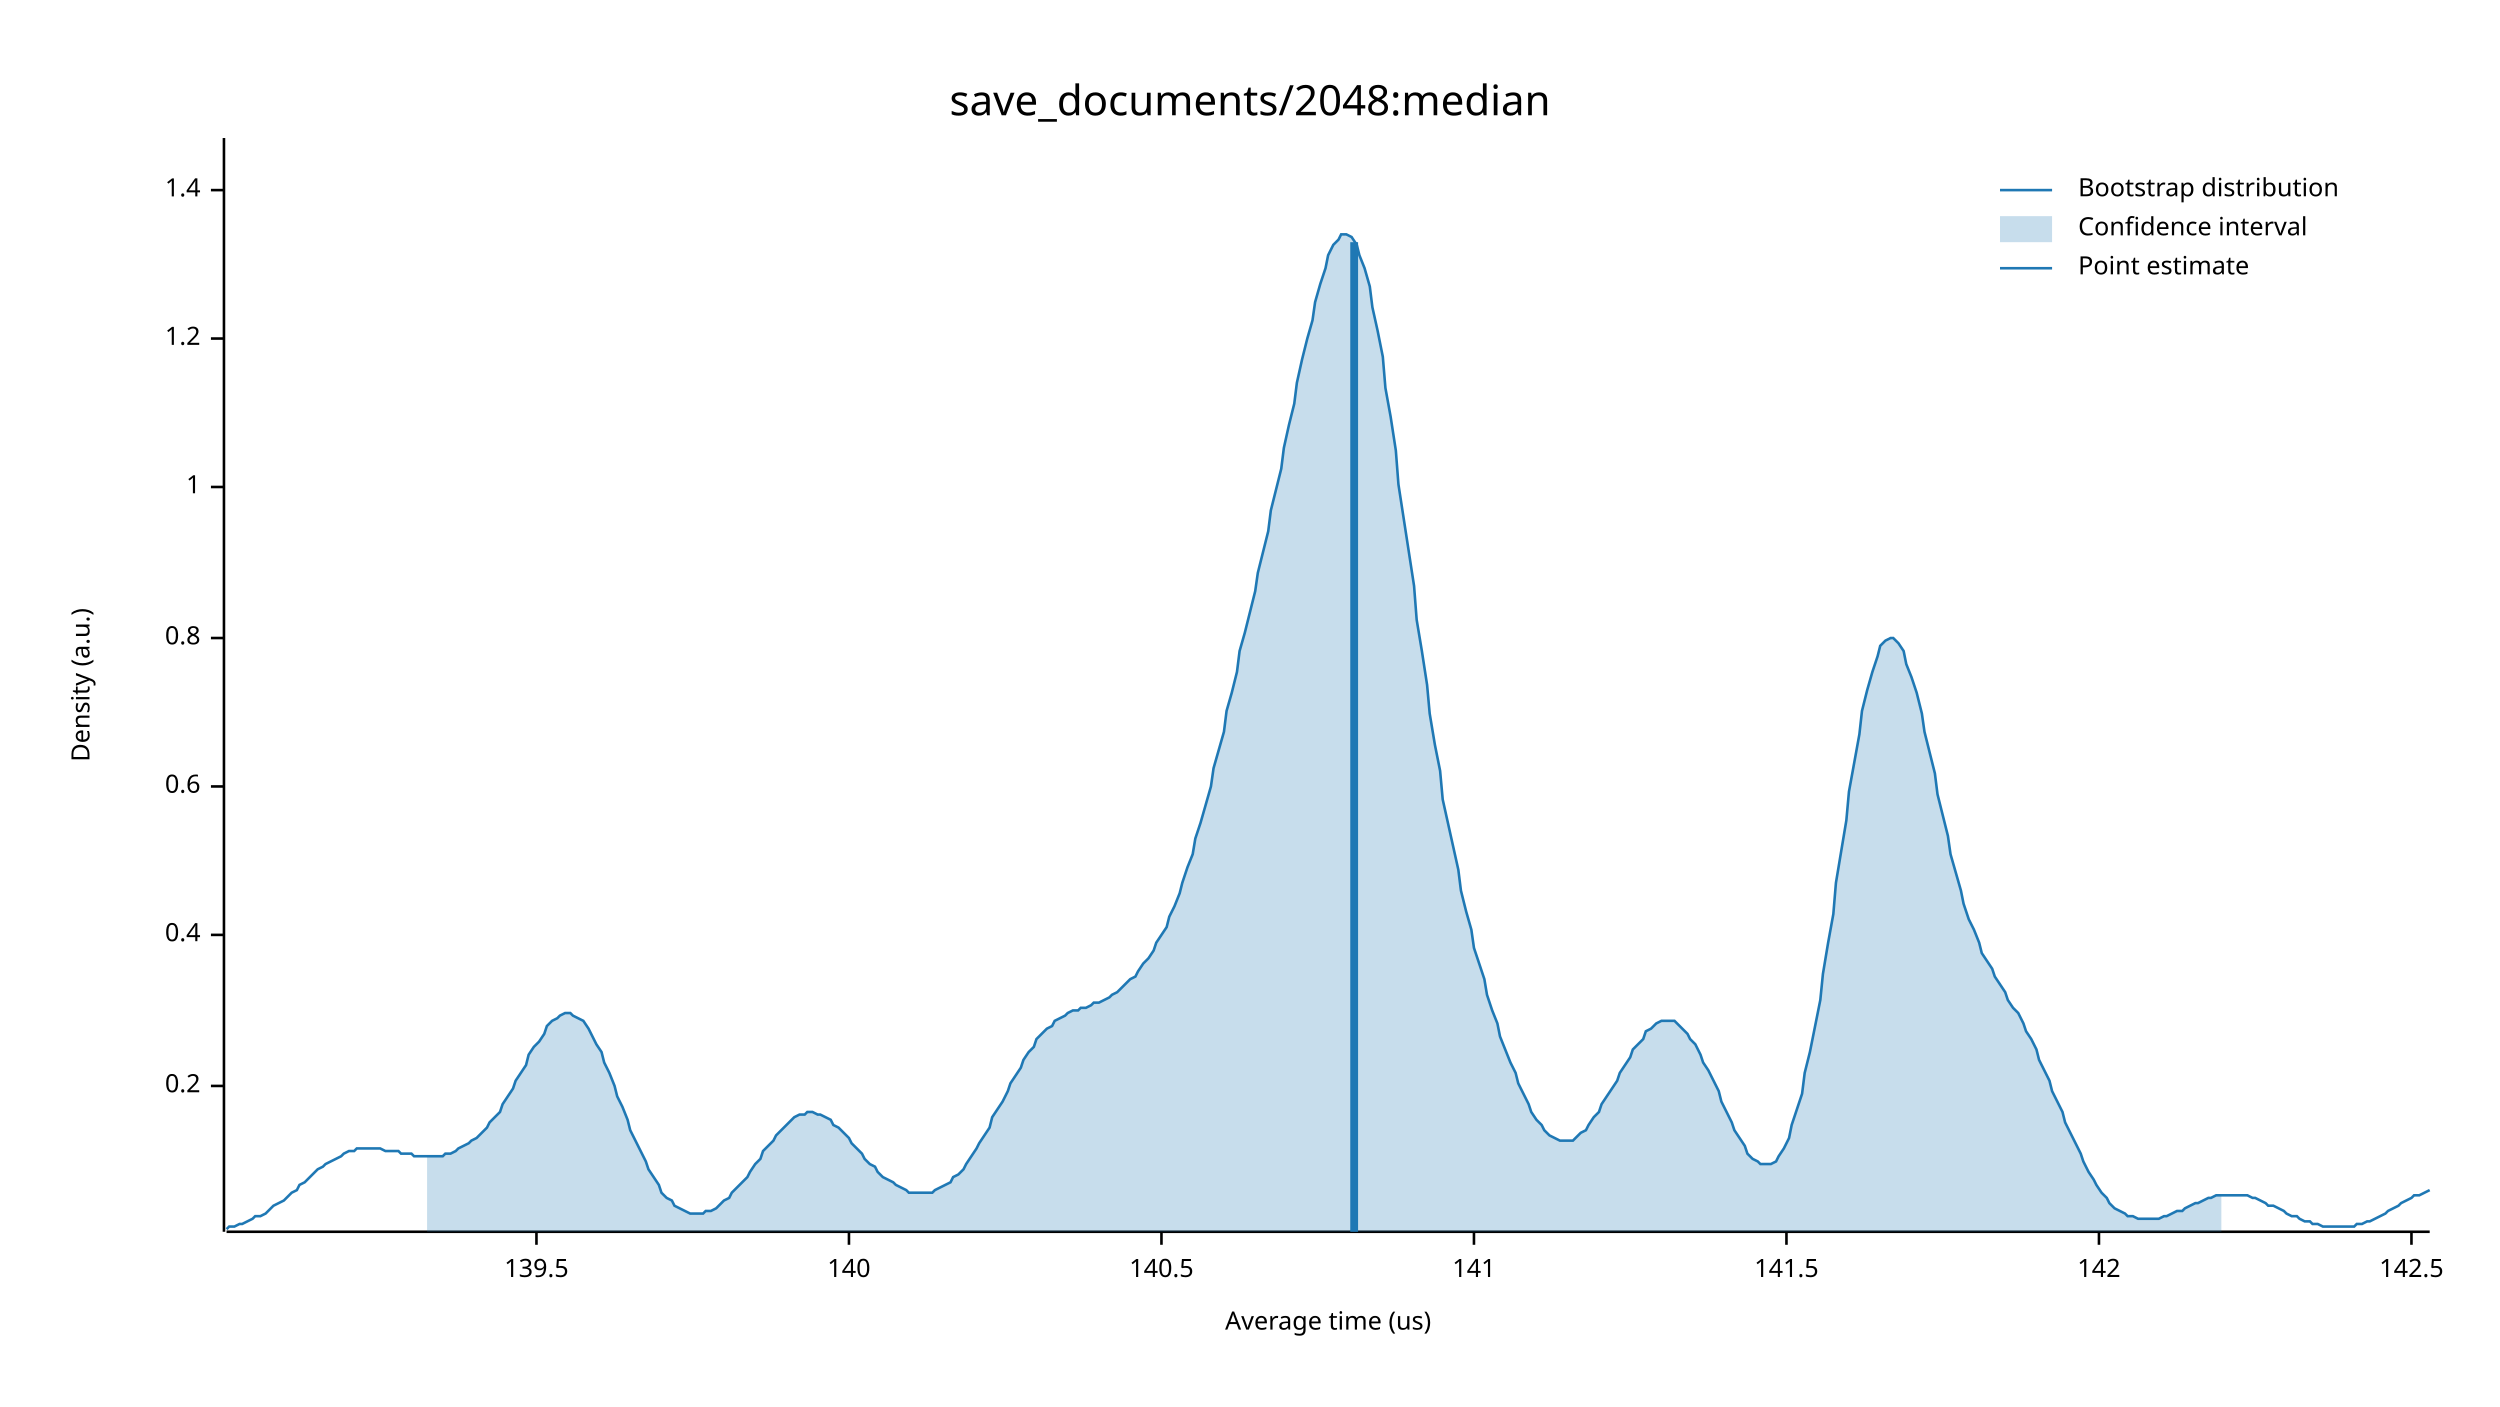
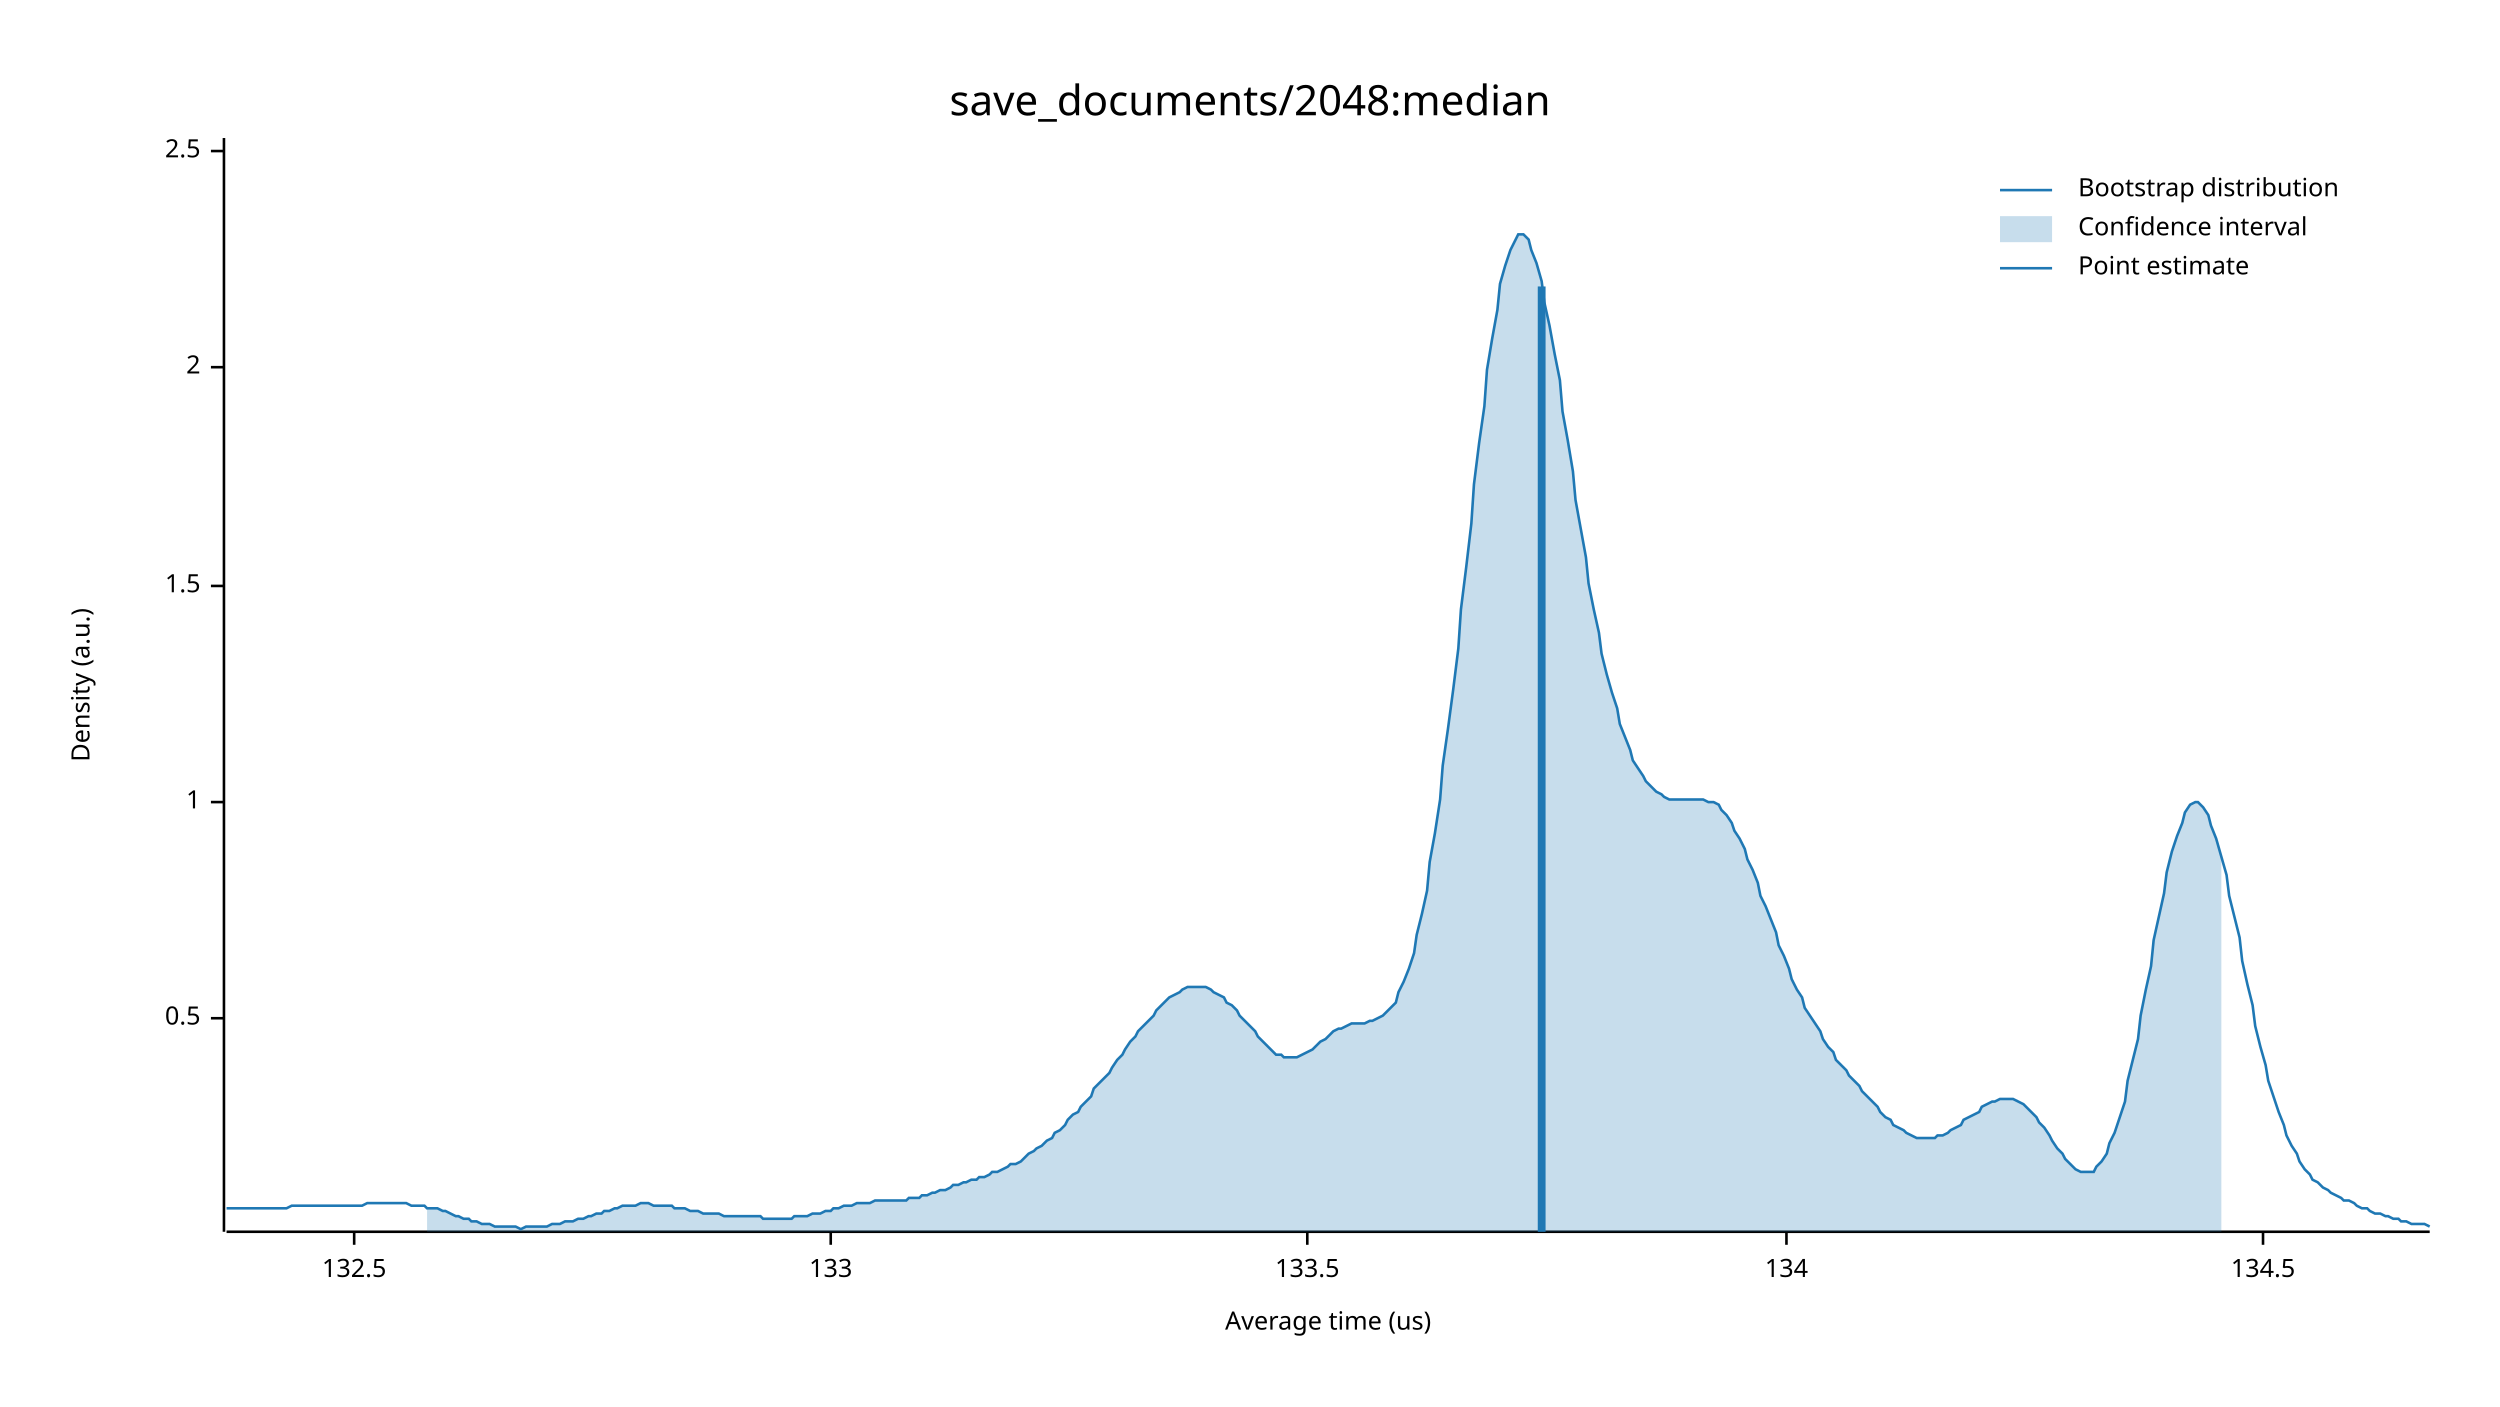
<svg xmlns="http://www.w3.org/2000/svg" width="960" height="540" viewBox="0 0 960 540">
  <text x="480" y="32" dy="0.76em" text-anchor="middle" font-family="sans-serif" font-size="16.129" opacity="1" fill="#000000">
save_documents/2048:median
</text>
  <text x="27" y="263" dy="0.76em" text-anchor="middle" font-family="sans-serif" font-size="9.677" opacity="1" fill="#000000" transform="rotate(270, 27, 263)">
Density (a.u.)
</text>
  <text x="510" y="513" dy="-0.5ex" text-anchor="middle" font-family="sans-serif" font-size="9.677" opacity="1" fill="#000000">
Average time (us)
</text>
  <polyline fill="none" opacity="1" stroke="#000000" stroke-width="1" points="86,53 86,473 " />
-   <text x="77" y="417" dy="0.5ex" text-anchor="end" font-family="sans-serif" font-size="9.677" opacity="1" fill="#000000">
- 0.2
+   <text x="77" y="391" dy="0.5ex" text-anchor="end" font-family="sans-serif" font-size="9.677" opacity="1" fill="#000000">
+ 0.5
</text>
-   <polyline fill="none" opacity="1" stroke="#000000" stroke-width="1" points="81,417 86,417 " />
-   <text x="77" y="359" dy="0.5ex" text-anchor="end" font-family="sans-serif" font-size="9.677" opacity="1" fill="#000000">
- 0.4
- </text>
-   <polyline fill="none" opacity="1" stroke="#000000" stroke-width="1" points="81,359 86,359 " />
-   <text x="77" y="302" dy="0.5ex" text-anchor="end" font-family="sans-serif" font-size="9.677" opacity="1" fill="#000000">
- 0.6
- </text>
-   <polyline fill="none" opacity="1" stroke="#000000" stroke-width="1" points="81,302 86,302 " />
-   <text x="77" y="245" dy="0.5ex" text-anchor="end" font-family="sans-serif" font-size="9.677" opacity="1" fill="#000000">
- 0.8
- </text>
-   <polyline fill="none" opacity="1" stroke="#000000" stroke-width="1" points="81,245 86,245 " />
-   <text x="77" y="187" dy="0.5ex" text-anchor="end" font-family="sans-serif" font-size="9.677" opacity="1" fill="#000000">
+   <polyline fill="none" opacity="1" stroke="#000000" stroke-width="1" points="81,391 86,391 " />
+   <text x="77" y="308" dy="0.5ex" text-anchor="end" font-family="sans-serif" font-size="9.677" opacity="1" fill="#000000">
1
</text>
-   <polyline fill="none" opacity="1" stroke="#000000" stroke-width="1" points="81,187 86,187 " />
-   <text x="77" y="130" dy="0.5ex" text-anchor="end" font-family="sans-serif" font-size="9.677" opacity="1" fill="#000000">
- 1.2
+   <polyline fill="none" opacity="1" stroke="#000000" stroke-width="1" points="81,308 86,308 " />
+   <text x="77" y="225" dy="0.5ex" text-anchor="end" font-family="sans-serif" font-size="9.677" opacity="1" fill="#000000">
+ 1.5
</text>
-   <polyline fill="none" opacity="1" stroke="#000000" stroke-width="1" points="81,130 86,130 " />
-   <text x="77" y="73" dy="0.5ex" text-anchor="end" font-family="sans-serif" font-size="9.677" opacity="1" fill="#000000">
- 1.4
+   <polyline fill="none" opacity="1" stroke="#000000" stroke-width="1" points="81,225 86,225 " />
+   <text x="77" y="141" dy="0.5ex" text-anchor="end" font-family="sans-serif" font-size="9.677" opacity="1" fill="#000000">
+ 2
</text>
-   <polyline fill="none" opacity="1" stroke="#000000" stroke-width="1" points="81,73 86,73 " />
+   <polyline fill="none" opacity="1" stroke="#000000" stroke-width="1" points="81,141 86,141 " />
+   <text x="77" y="58" dy="0.5ex" text-anchor="end" font-family="sans-serif" font-size="9.677" opacity="1" fill="#000000">
+ 2.5
+ </text>
+   <polyline fill="none" opacity="1" stroke="#000000" stroke-width="1" points="81,58 86,58 " />
  <polyline fill="none" opacity="1" stroke="#000000" stroke-width="1" points="87,473 933,473 " />
-   <text x="206" y="483" dy="0.76em" text-anchor="middle" font-family="sans-serif" font-size="9.677" opacity="1" fill="#000000">
- 139.5
+   <text x="136" y="483" dy="0.76em" text-anchor="middle" font-family="sans-serif" font-size="9.677" opacity="1" fill="#000000">
+ 132.5
</text>
-   <polyline fill="none" opacity="1" stroke="#000000" stroke-width="1" points="206,473 206,478 " />
-   <text x="326" y="483" dy="0.76em" text-anchor="middle" font-family="sans-serif" font-size="9.677" opacity="1" fill="#000000">
- 140
+   <polyline fill="none" opacity="1" stroke="#000000" stroke-width="1" points="136,473 136,478 " />
+   <text x="319" y="483" dy="0.76em" text-anchor="middle" font-family="sans-serif" font-size="9.677" opacity="1" fill="#000000">
+ 133
</text>
-   <polyline fill="none" opacity="1" stroke="#000000" stroke-width="1" points="326,473 326,478 " />
-   <text x="446" y="483" dy="0.76em" text-anchor="middle" font-family="sans-serif" font-size="9.677" opacity="1" fill="#000000">
- 140.5
+   <polyline fill="none" opacity="1" stroke="#000000" stroke-width="1" points="319,473 319,478 " />
+   <text x="502" y="483" dy="0.76em" text-anchor="middle" font-family="sans-serif" font-size="9.677" opacity="1" fill="#000000">
+ 133.5
</text>
-   <polyline fill="none" opacity="1" stroke="#000000" stroke-width="1" points="446,473 446,478 " />
-   <text x="566" y="483" dy="0.76em" text-anchor="middle" font-family="sans-serif" font-size="9.677" opacity="1" fill="#000000">
- 141
- </text>
-   <polyline fill="none" opacity="1" stroke="#000000" stroke-width="1" points="566,473 566,478 " />
+   <polyline fill="none" opacity="1" stroke="#000000" stroke-width="1" points="502,473 502,478 " />
  <text x="686" y="483" dy="0.76em" text-anchor="middle" font-family="sans-serif" font-size="9.677" opacity="1" fill="#000000">
- 141.5
+ 134
</text>
  <polyline fill="none" opacity="1" stroke="#000000" stroke-width="1" points="686,473 686,478 " />
-   <text x="806" y="483" dy="0.76em" text-anchor="middle" font-family="sans-serif" font-size="9.677" opacity="1" fill="#000000">
- 142
+   <text x="869" y="483" dy="0.76em" text-anchor="middle" font-family="sans-serif" font-size="9.677" opacity="1" fill="#000000">
+ 134.5
</text>
-   <polyline fill="none" opacity="1" stroke="#000000" stroke-width="1" points="806,473 806,478 " />
-   <text x="926" y="483" dy="0.76em" text-anchor="middle" font-family="sans-serif" font-size="9.677" opacity="1" fill="#000000">
- 142.5
- </text>
-   <polyline fill="none" opacity="1" stroke="#000000" stroke-width="1" points="926,473 926,478 " />
-   <polyline fill="none" opacity="1" stroke="#1F78B4" stroke-width="1" points="87,472 88,471 90,471 92,470 93,470 95,469 97,468 98,467 100,467 102,466 103,465 105,463 107,462 109,461 110,460 112,458 114,457 115,455 117,454 119,452 120,451 122,449 124,448 125,447 127,446 129,445 131,444 132,443 134,442 136,442 137,441 139,441 141,441 142,441 144,441 146,441 148,442 149,442 151,442 153,442 154,443 156,443 158,443 159,444 161,444 163,444 164,444 166,444 168,444 170,444 171,443 173,443 175,442 176,441 178,440 180,439 181,438 183,437 185,435 187,433 188,431 190,429 192,427 193,424 195,421 197,418 198,415 200,412 202,409 203,405 205,402 207,400 209,397 210,394 212,392 214,391 215,390 217,389 219,389 220,390 222,391 224,392 226,395 227,397 229,401 231,404 232,408 234,412 236,417 237,421 239,425 241,430 242,434 244,438 246,442 248,446 249,449 251,452 253,455 254,458 256,460 258,461 259,463 261,464 263,465 265,466 266,466 268,466 270,466 271,465 273,465 275,464 276,463 278,461 280,460 281,458 283,456 285,454 287,452 288,450 290,447 292,445 293,442 295,440 297,438 298,436 300,434 302,432 304,430 305,429 307,428 309,428 310,427 312,427 314,428 315,428 317,429 319,430 320,432 322,433 324,435 326,437 327,439 329,441 331,443 332,445 334,447 336,448 337,450 339,452 341,453 343,454 344,455 346,456 348,457 349,458 351,458 353,458 354,458 356,458 358,458 359,457 361,456 363,455 365,454 366,452 368,451 370,449 371,447 373,444 375,441 376,439 378,436 380,433 381,429 383,426 385,423 387,419 388,416 390,413 392,410 393,407 395,404 397,402 398,399 400,397 402,395 404,394 405,392 407,391 409,390 410,389 412,388 414,388 415,387 417,387 419,386 420,385 422,385 424,384 426,383 427,382 429,381 431,379 432,378 434,376 436,375 437,373 439,370 441,368 443,365 444,362 446,359 448,356 449,352 451,348 453,343 454,339 456,333 458,328 459,322 461,316 463,309 465,302 466,295 468,288 470,281 471,273 473,266 475,258 476,250 478,243 480,235 482,227 483,220 485,212 487,204 488,196 490,188 492,180 493,172 495,163 497,155 498,147 500,138 502,130 504,123 505,116 507,109 509,103 510,98 512,94 514,92 515,90 517,90 519,91 521,94 522,98 524,103 526,110 527,118 529,127 531,137 532,149 534,160 536,173 537,186 539,199 541,212 543,225 544,238 546,250 548,263 549,274 551,286 553,296 554,307 556,316 558,325 560,334 561,342 563,350 565,357 566,364 568,370 570,376 571,382 573,388 575,393 576,398 578,403 580,408 582,412 583,416 585,420 587,424 588,427 590,430 592,432 593,434 595,436 597,437 599,438 600,438 602,438 604,438 605,437 607,435 609,434 610,432 612,429 614,427 615,424 617,421 619,418 621,415 622,412 624,409 626,406 627,403 629,401 631,399 632,396 634,395 636,393 638,392 639,392 641,392 643,392 644,393 646,395 648,397 649,399 651,401 653,405 654,408 656,411 658,415 660,419 661,423 663,427 665,431 666,434 668,437 670,440 671,443 673,445 675,446 676,447 678,447 680,447 682,446 683,444 685,441 687,437 688,432 690,426 692,420 693,412 695,404 697,394 699,384 700,374 702,362 704,351 705,339 707,327 709,315 710,304 712,293 714,282 715,273 717,265 719,258 721,252 722,248 724,246 726,245 727,245 729,247 731,250 732,255 734,260 736,266 738,274 739,281 741,289 743,297 744,305 746,313 748,321 749,328 751,335 753,342 754,347 756,353 758,357 760,362 761,366 763,369 765,372 766,375 768,378 770,381 771,384 773,387 775,389 777,393 778,396 780,399 782,403 783,407 785,411 787,415 788,419 790,423 792,427 793,431 795,435 797,439 799,443 800,446 802,450 804,453 805,455 807,458 809,460 810,462 812,464 814,465 816,466 817,467 819,467 821,468 822,468 824,468 826,468 827,468 829,468 831,467 832,467 834,466 836,465 838,465 839,464 841,463 843,462 844,462 846,461 848,460 849,460 851,459 853,459 855,459 856,459 858,459 860,459 861,459 863,459 865,460 866,460 868,461 870,462 871,463 873,463 875,464 877,465 878,466 880,467 882,467 883,468 885,469 887,469 888,470 890,470 892,471 894,471 895,471 897,471 899,471 900,471 902,471 904,471 905,470 907,470 909,469 910,469 912,468 914,467 916,466 917,465 919,464 921,463 922,462 924,461 926,460 927,459 929,459 931,458 933,457 " />
-   <polygon opacity="0.25" fill="#1F78B4" points="164,444 166,444 168,444 170,444 171,443 173,443 175,442 176,441 178,440 180,439 181,438 183,437 185,435 187,433 188,431 190,429 192,427 193,424 195,421 197,418 198,415 200,412 202,409 203,405 205,402 207,400 209,397 210,394 212,392 214,391 215,390 217,389 219,389 220,390 222,391 224,392 226,395 227,397 229,401 231,404 232,408 234,412 236,417 237,421 239,425 241,430 242,434 244,438 246,442 248,446 249,449 251,452 253,455 254,458 256,460 258,461 259,463 261,464 263,465 265,466 266,466 268,466 270,466 271,465 273,465 275,464 276,463 278,461 280,460 281,458 283,456 285,454 287,452 288,450 290,447 292,445 293,442 295,440 297,438 298,436 300,434 302,432 304,430 305,429 307,428 309,428 310,427 312,427 314,428 315,428 317,429 319,430 320,432 322,433 324,435 326,437 327,439 329,441 331,443 332,445 334,447 336,448 337,450 339,452 341,453 343,454 344,455 346,456 348,457 349,458 351,458 353,458 354,458 356,458 358,458 359,457 361,456 363,455 365,454 366,452 368,451 370,449 371,447 373,444 375,441 376,439 378,436 380,433 381,429 383,426 385,423 387,419 388,416 390,413 392,410 393,407 395,404 397,402 398,399 400,397 402,395 404,394 405,392 407,391 409,390 410,389 412,388 414,388 415,387 417,387 419,386 420,385 422,385 424,384 426,383 427,382 429,381 431,379 432,378 434,376 436,375 437,373 439,370 441,368 443,365 444,362 446,359 448,356 449,352 451,348 453,343 454,339 456,333 458,328 459,322 461,316 463,309 465,302 466,295 468,288 470,281 471,273 473,266 475,258 476,250 478,243 480,235 482,227 483,220 485,212 487,204 488,196 490,188 492,180 493,172 495,163 497,155 498,147 500,138 502,130 504,123 505,116 507,109 509,103 510,98 512,94 514,92 515,90 517,90 519,91 521,94 522,98 524,103 526,110 527,118 529,127 531,137 532,149 534,160 536,173 537,186 539,199 541,212 543,225 544,238 546,250 548,263 549,274 551,286 553,296 554,307 556,316 558,325 560,334 561,342 563,350 565,357 566,364 568,370 570,376 571,382 573,388 575,393 576,398 578,403 580,408 582,412 583,416 585,420 587,424 588,427 590,430 592,432 593,434 595,436 597,437 599,438 600,438 602,438 604,438 605,437 607,435 609,434 610,432 612,429 614,427 615,424 617,421 619,418 621,415 622,412 624,409 626,406 627,403 629,401 631,399 632,396 634,395 636,393 638,392 639,392 641,392 643,392 644,393 646,395 648,397 649,399 651,401 653,405 654,408 656,411 658,415 660,419 661,423 663,427 665,431 666,434 668,437 670,440 671,443 673,445 675,446 676,447 678,447 680,447 682,446 683,444 685,441 687,437 688,432 690,426 692,420 693,412 695,404 697,394 699,384 700,374 702,362 704,351 705,339 707,327 709,315 710,304 712,293 714,282 715,273 717,265 719,258 721,252 722,248 724,246 726,245 727,245 729,247 731,250 732,255 734,260 736,266 738,274 739,281 741,289 743,297 744,305 746,313 748,321 749,328 751,335 753,342 754,347 756,353 758,357 760,362 761,366 763,369 765,372 766,375 768,378 770,381 771,384 773,387 775,389 777,393 778,396 780,399 782,403 783,407 785,411 787,415 788,419 790,423 792,427 793,431 795,435 797,439 799,443 800,446 802,450 804,453 805,455 807,458 809,460 810,462 812,464 814,465 816,466 817,467 819,467 821,468 822,468 824,468 826,468 827,468 829,468 831,467 832,467 834,466 836,465 838,465 839,464 841,463 843,462 844,462 846,461 848,460 849,460 851,459 853,459 853,473 164,473 " />
-   <polyline fill="none" opacity="1" stroke="#1F78B4" stroke-width="3" points="520,473 520,93 " />
+   <polyline fill="none" opacity="1" stroke="#000000" stroke-width="1" points="869,473 869,478 " />
+   <polyline fill="none" opacity="1" stroke="#1F78B4" stroke-width="1" points="87,464 88,464 90,464 92,464 93,464 95,464 97,464 98,464 100,464 102,464 103,464 105,464 107,464 109,464 110,464 112,463 114,463 115,463 117,463 119,463 120,463 122,463 124,463 125,463 127,463 129,463 131,463 132,463 134,463 136,463 137,463 139,463 141,462 142,462 144,462 146,462 148,462 149,462 151,462 153,462 154,462 156,462 158,463 159,463 161,463 163,463 164,464 166,464 168,464 170,465 171,465 173,466 175,467 176,467 178,468 180,468 181,469 183,469 185,470 187,470 188,470 190,471 192,471 193,471 195,471 197,471 198,471 200,472 202,471 203,471 205,471 207,471 209,471 210,471 212,470 214,470 215,470 217,469 219,469 220,469 222,468 224,468 226,467 227,467 229,466 231,466 232,465 234,465 236,464 237,464 239,463 241,463 242,463 244,463 246,462 248,462 249,462 251,463 253,463 254,463 256,463 258,463 259,464 261,464 263,464 265,465 266,465 268,465 270,466 271,466 273,466 275,466 276,466 278,467 280,467 281,467 283,467 285,467 287,467 288,467 290,467 292,467 293,468 295,468 297,468 298,468 300,468 302,468 304,468 305,467 307,467 309,467 310,467 312,466 314,466 315,466 317,465 319,465 320,464 322,464 324,463 326,463 327,463 329,462 331,462 332,462 334,462 336,461 337,461 339,461 341,461 343,461 344,461 346,461 348,461 349,460 351,460 353,460 354,459 356,459 358,458 359,458 361,457 363,457 365,456 366,455 368,455 370,454 371,454 373,453 375,453 376,452 378,452 380,451 381,450 383,450 385,449 387,448 388,447 390,447 392,446 393,445 395,443 397,442 398,441 400,440 402,438 404,437 405,435 407,434 409,432 410,430 412,428 414,427 415,425 417,423 419,421 420,418 422,416 424,414 426,412 427,410 429,407 431,405 432,403 434,400 436,398 437,396 439,394 441,392 443,390 444,388 446,386 448,384 449,383 451,382 453,381 454,380 456,379 458,379 459,379 461,379 463,379 465,380 466,381 468,382 470,383 471,385 473,386 475,388 476,390 478,392 480,394 482,396 483,398 485,400 487,402 488,403 490,405 492,405 493,406 495,406 497,406 498,406 500,405 502,404 504,403 505,402 507,400 509,399 510,398 512,396 514,395 515,395 517,394 519,393 521,393 522,393 524,393 526,392 527,392 529,391 531,390 532,389 534,387 536,385 537,381 539,377 541,372 543,366 544,359 546,351 548,342 549,331 551,320 553,307 554,294 556,280 558,265 560,249 561,234 563,218 565,201 566,186 568,170 570,156 571,142 573,130 575,119 576,109 578,102 580,96 582,92 583,90 585,90 587,92 588,96 590,101 592,108 593,116 595,125 597,136 599,146 600,158 602,169 604,181 605,192 607,203 609,214 610,224 612,234 614,243 615,251 617,259 619,266 621,272 622,278 624,283 626,288 627,292 629,295 631,298 632,300 634,302 636,304 638,305 639,306 641,307 643,307 644,307 646,307 648,307 649,307 651,307 653,307 654,307 656,308 658,308 660,309 661,311 663,313 665,316 666,319 668,322 670,326 671,330 673,334 675,339 676,344 678,348 680,353 682,358 683,363 685,367 687,372 688,376 690,380 692,383 693,387 695,390 697,393 699,396 700,399 702,402 704,404 705,407 707,409 709,411 710,413 712,415 714,417 715,419 717,421 719,423 721,425 722,427 724,429 726,430 727,432 729,433 731,434 732,435 734,436 736,437 738,437 739,437 741,437 743,437 744,436 746,436 748,435 749,434 751,433 753,432 754,430 756,429 758,428 760,427 761,425 763,424 765,423 766,423 768,422 770,422 771,422 773,422 775,423 777,424 778,425 780,427 782,429 783,431 785,433 787,436 788,438 790,441 792,443 793,445 795,447 797,449 799,450 800,450 802,450 804,450 805,448 807,446 809,443 810,439 812,435 814,429 816,423 817,415 819,407 821,399 822,390 824,380 826,371 827,361 829,352 831,343 832,335 834,327 836,321 838,316 839,312 841,309 843,308 844,308 846,310 848,313 849,317 851,322 853,329 855,336 856,344 858,352 860,360 861,369 863,378 865,386 866,394 868,402 870,409 871,415 873,421 875,427 877,432 878,436 880,440 882,443 883,446 885,449 887,451 888,453 890,454 892,456 894,457 895,458 897,459 899,460 900,461 902,461 904,462 905,463 907,464 909,464 910,465 912,466 914,466 916,467 917,467 919,468 921,468 922,469 924,469 926,470 927,470 929,470 931,470 933,471 " />
+   <polygon opacity="0.25" fill="#1F78B4" points="164,464 166,464 168,464 170,465 171,465 173,466 175,467 176,467 178,468 180,468 181,469 183,469 185,470 187,470 188,470 190,471 192,471 193,471 195,471 197,471 198,471 200,472 202,471 203,471 205,471 207,471 209,471 210,471 212,470 214,470 215,470 217,469 219,469 220,469 222,468 224,468 226,467 227,467 229,466 231,466 232,465 234,465 236,464 237,464 239,463 241,463 242,463 244,463 246,462 248,462 249,462 251,463 253,463 254,463 256,463 258,463 259,464 261,464 263,464 265,465 266,465 268,465 270,466 271,466 273,466 275,466 276,466 278,467 280,467 281,467 283,467 285,467 287,467 288,467 290,467 292,467 293,468 295,468 297,468 298,468 300,468 302,468 304,468 305,467 307,467 309,467 310,467 312,466 314,466 315,466 317,465 319,465 320,464 322,464 324,463 326,463 327,463 329,462 331,462 332,462 334,462 336,461 337,461 339,461 341,461 343,461 344,461 346,461 348,461 349,460 351,460 353,460 354,459 356,459 358,458 359,458 361,457 363,457 365,456 366,455 368,455 370,454 371,454 373,453 375,453 376,452 378,452 380,451 381,450 383,450 385,449 387,448 388,447 390,447 392,446 393,445 395,443 397,442 398,441 400,440 402,438 404,437 405,435 407,434 409,432 410,430 412,428 414,427 415,425 417,423 419,421 420,418 422,416 424,414 426,412 427,410 429,407 431,405 432,403 434,400 436,398 437,396 439,394 441,392 443,390 444,388 446,386 448,384 449,383 451,382 453,381 454,380 456,379 458,379 459,379 461,379 463,379 465,380 466,381 468,382 470,383 471,385 473,386 475,388 476,390 478,392 480,394 482,396 483,398 485,400 487,402 488,403 490,405 492,405 493,406 495,406 497,406 498,406 500,405 502,404 504,403 505,402 507,400 509,399 510,398 512,396 514,395 515,395 517,394 519,393 521,393 522,393 524,393 526,392 527,392 529,391 531,390 532,389 534,387 536,385 537,381 539,377 541,372 543,366 544,359 546,351 548,342 549,331 551,320 553,307 554,294 556,280 558,265 560,249 561,234 563,218 565,201 566,186 568,170 570,156 571,142 573,130 575,119 576,109 578,102 580,96 582,92 583,90 585,90 587,92 588,96 590,101 592,108 593,116 595,125 597,136 599,146 600,158 602,169 604,181 605,192 607,203 609,214 610,224 612,234 614,243 615,251 617,259 619,266 621,272 622,278 624,283 626,288 627,292 629,295 631,298 632,300 634,302 636,304 638,305 639,306 641,307 643,307 644,307 646,307 648,307 649,307 651,307 653,307 654,307 656,308 658,308 660,309 661,311 663,313 665,316 666,319 668,322 670,326 671,330 673,334 675,339 676,344 678,348 680,353 682,358 683,363 685,367 687,372 688,376 690,380 692,383 693,387 695,390 697,393 699,396 700,399 702,402 704,404 705,407 707,409 709,411 710,413 712,415 714,417 715,419 717,421 719,423 721,425 722,427 724,429 726,430 727,432 729,433 731,434 732,435 734,436 736,437 738,437 739,437 741,437 743,437 744,436 746,436 748,435 749,434 751,433 753,432 754,430 756,429 758,428 760,427 761,425 763,424 765,423 766,423 768,422 770,422 771,422 773,422 775,423 777,424 778,425 780,427 782,429 783,431 785,433 787,436 788,438 790,441 792,443 793,445 795,447 797,449 799,450 800,450 802,450 804,450 805,448 807,446 809,443 810,439 812,435 814,429 816,423 817,415 819,407 821,399 822,390 824,380 826,371 827,361 829,352 831,343 832,335 834,327 836,321 838,316 839,312 841,309 843,308 844,308 846,310 848,313 849,317 851,322 853,329 853,473 164,473 " />
+   <polyline fill="none" opacity="1" stroke="#1F78B4" stroke-width="3" points="592,473 592,110 " />
  <text x="798" y="68" dy="0.76em" text-anchor="start" font-family="sans-serif" font-size="9.677" opacity="1" fill="#000000">
Bootstrap distribution
</text>
  <text x="798" y="83" dy="0.76em" text-anchor="start" font-family="sans-serif" font-size="9.677" opacity="1" fill="#000000">
Confidence interval
</text>
  <text x="798" y="98" dy="0.76em" text-anchor="start" font-family="sans-serif" font-size="9.677" opacity="1" fill="#000000">
Point estimate
</text>
  <polyline fill="none" opacity="1" stroke="#1F78B4" stroke-width="1" points="768,73 788,73 " />
  <rect x="768" y="83" width="20" height="10" opacity="0.25" fill="#1F78B4" stroke="none" />
  <polyline fill="none" opacity="1" stroke="#1F78B4" stroke-width="1" points="768,103 788,103 " />
</svg>
